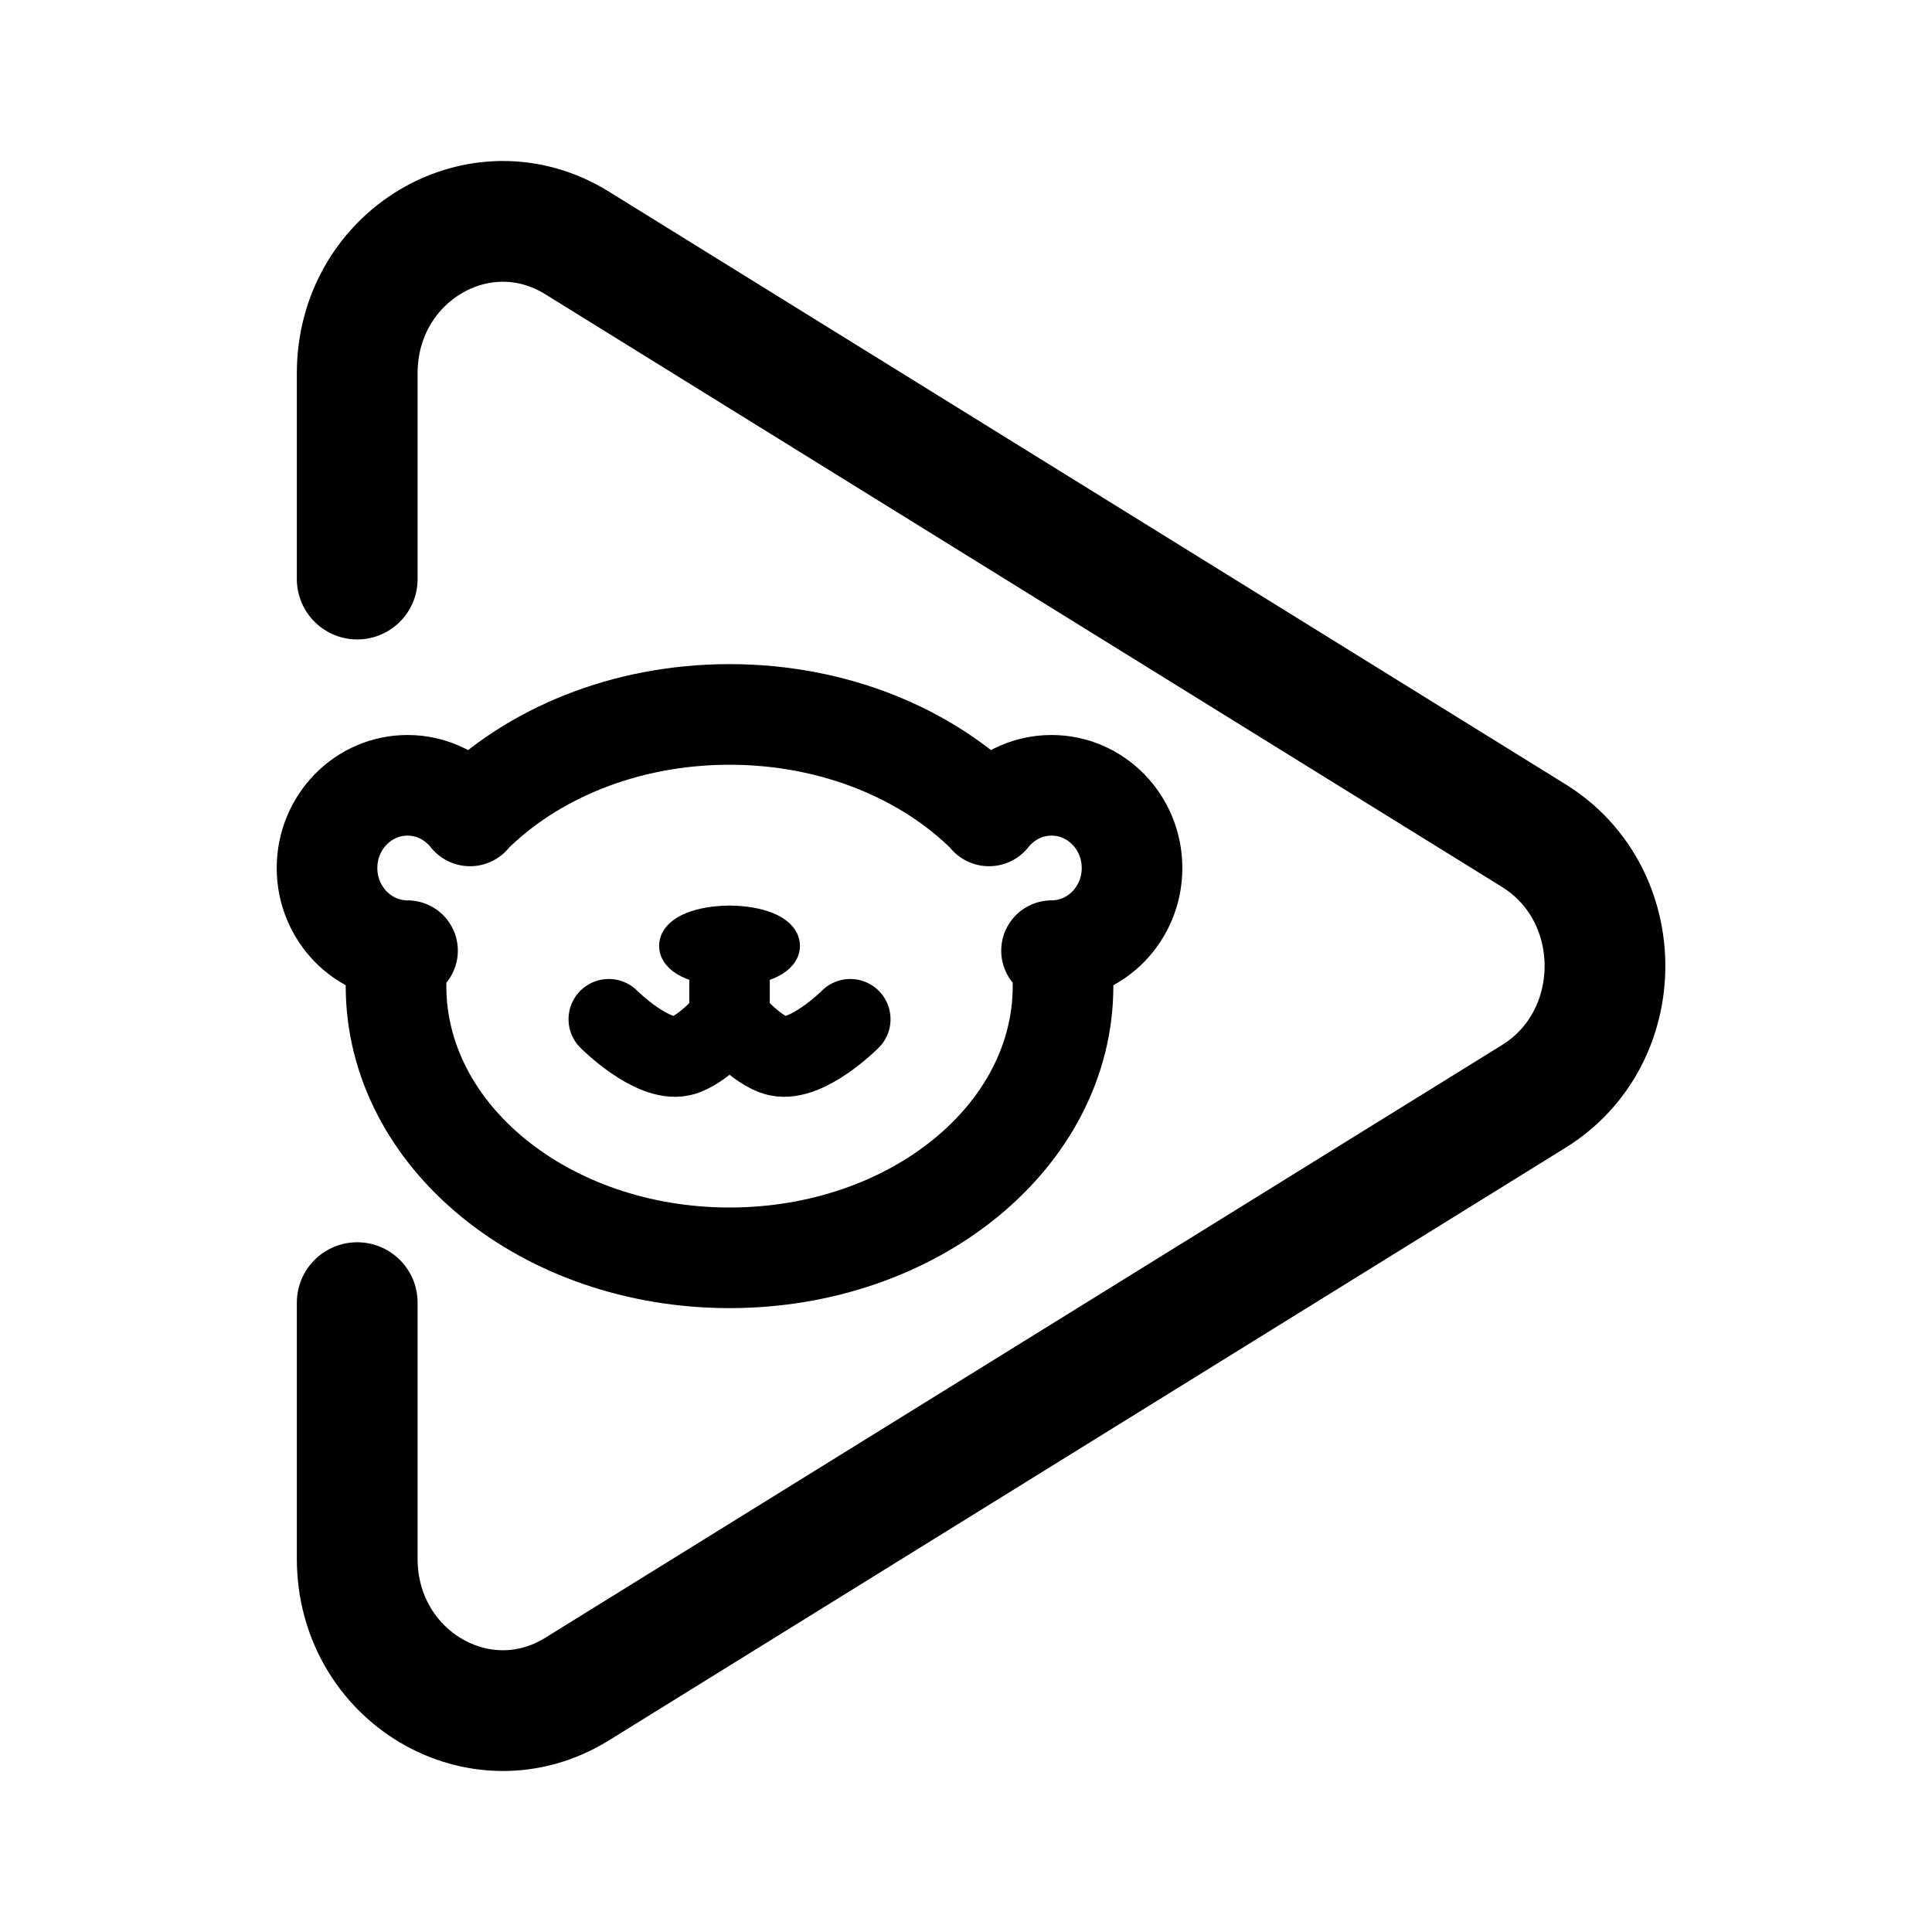
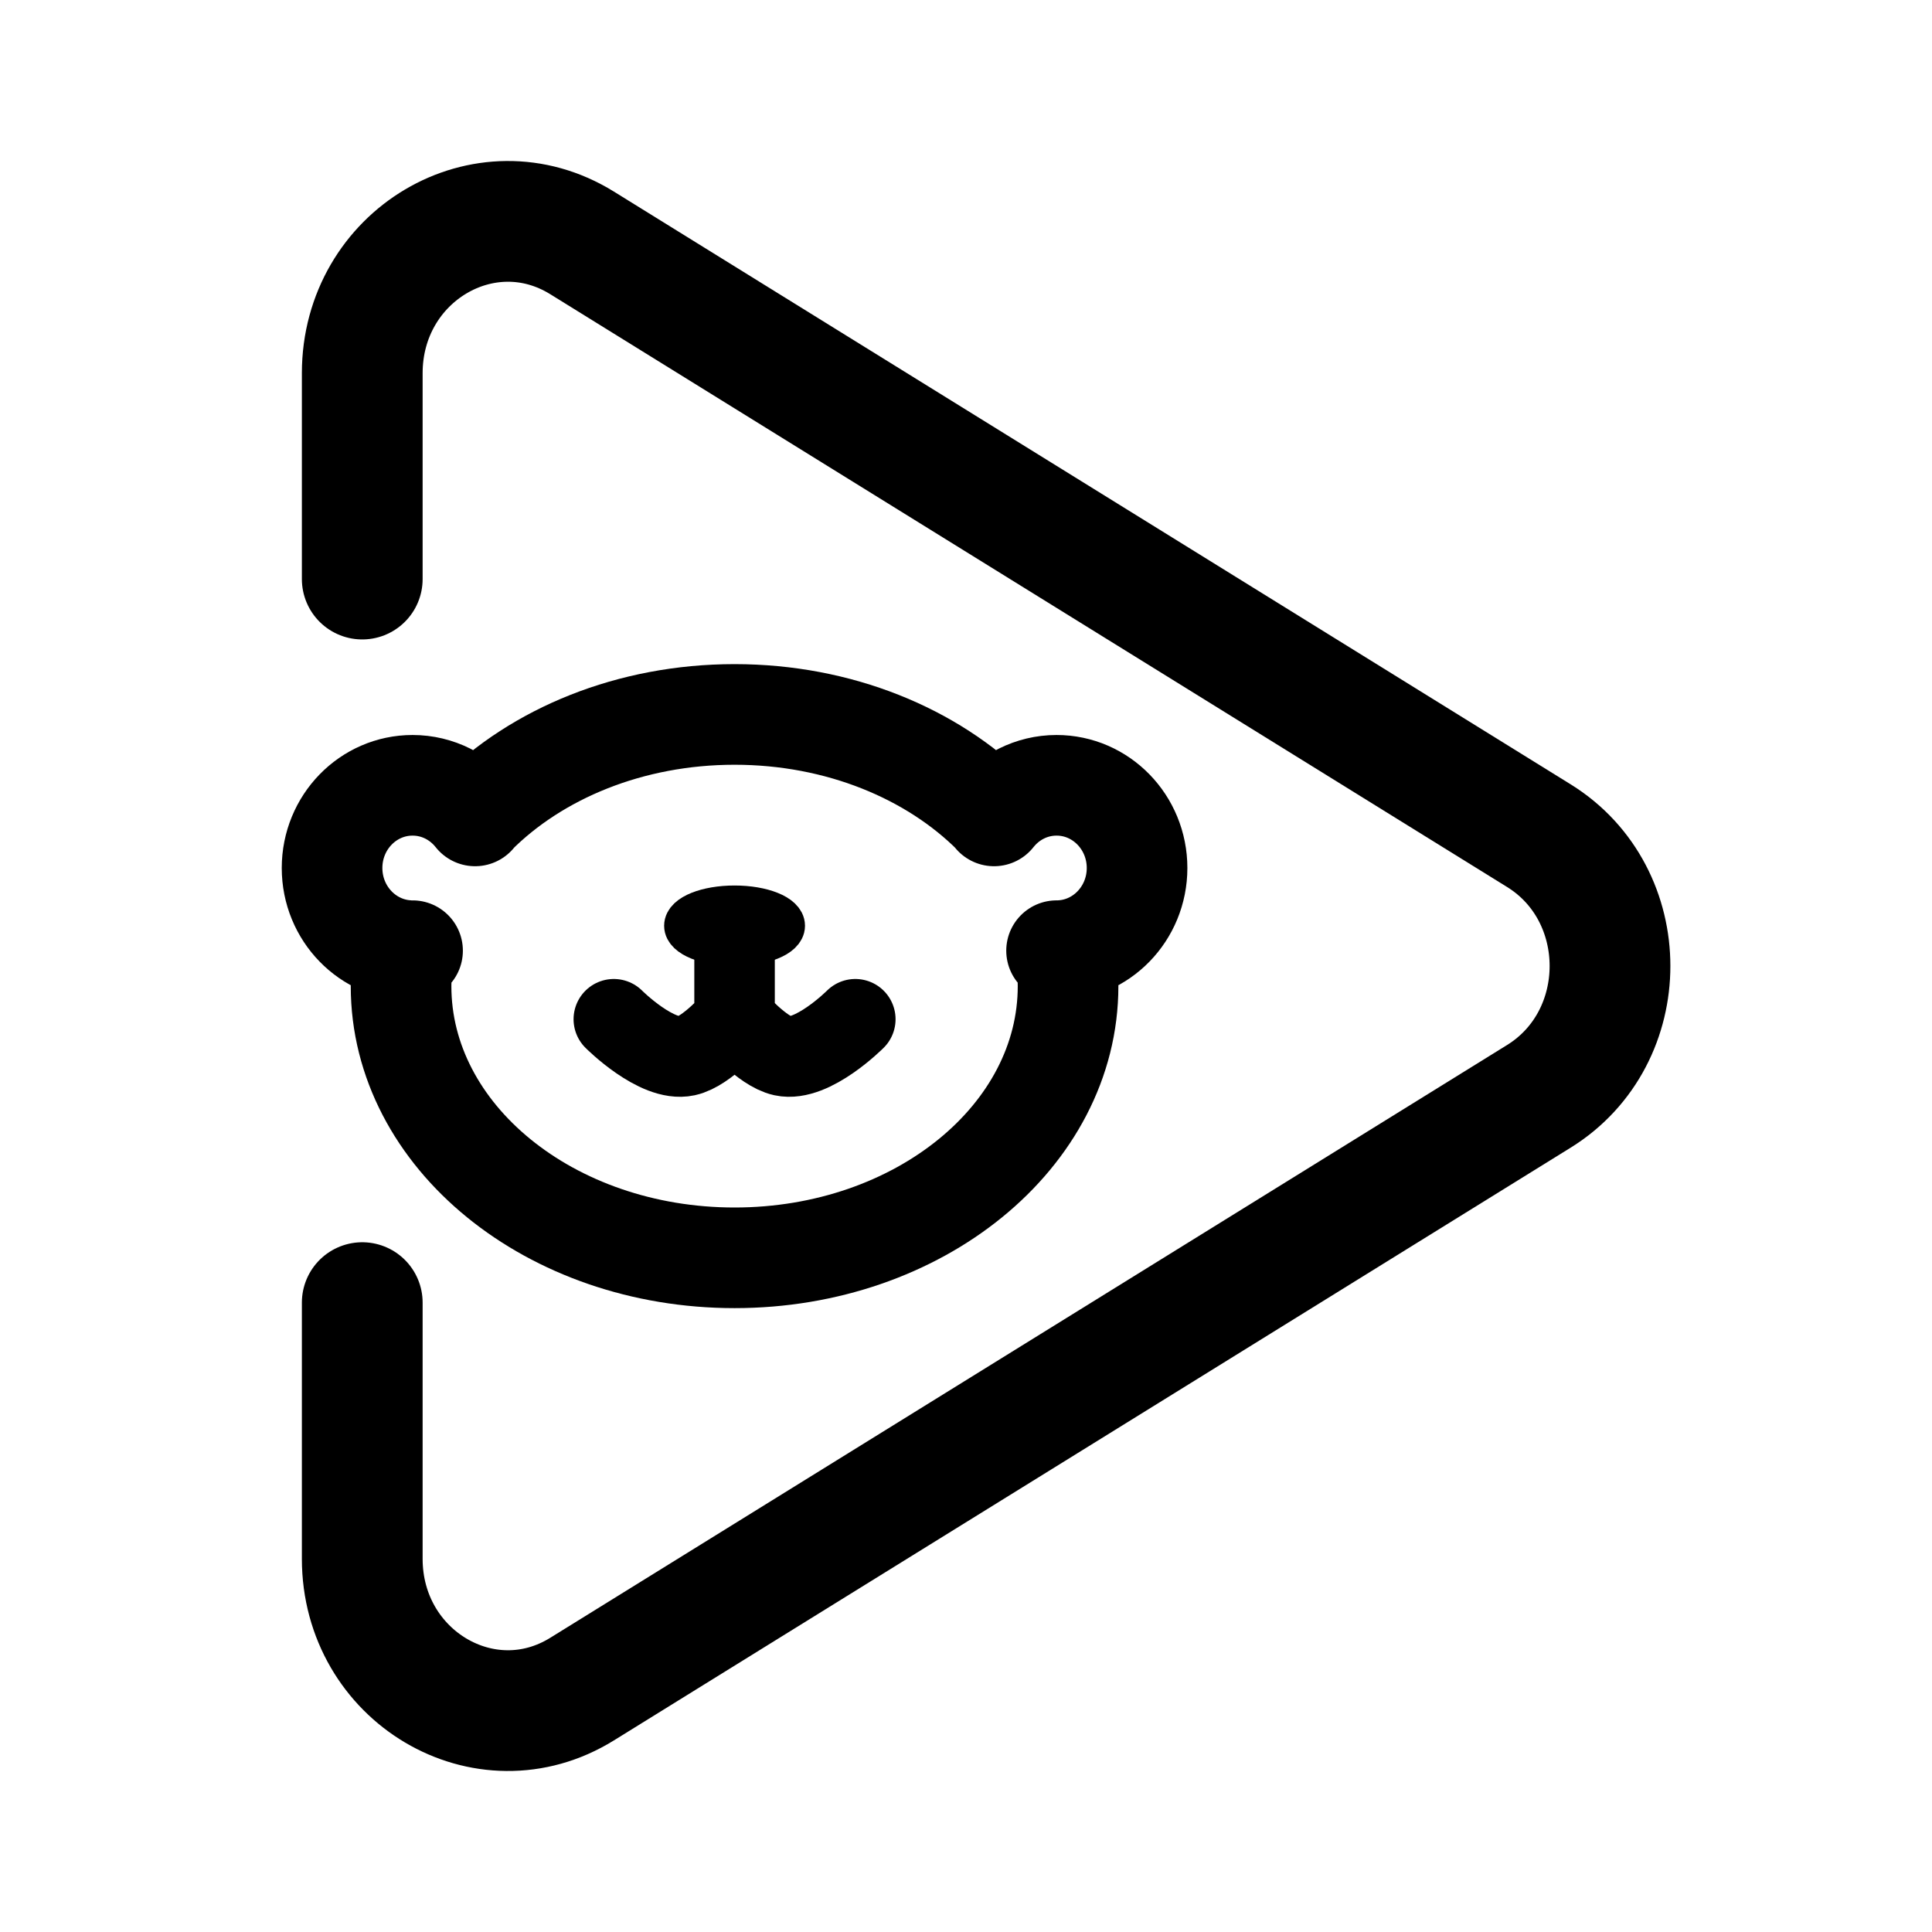
<svg xmlns="http://www.w3.org/2000/svg" width="192" height="192" viewBox="0 0 192 192" fill="none">
-   <path d="M40.5 94.478C36.082 94.478 32.5 90.799 32.5 86.261C32.5 81.722 36.082 78.043 40.5 78.043C43.008 78.043 45.246 79.229 46.713 81.084M39.636 94.478C39.452 95.631 39.357 96.806 39.357 98C39.357 112.912 54.196 125 72.5 125C90.804 125 105.643 112.912 105.643 98C105.643 96.806 105.548 95.631 105.363 94.478M46.772 80.978C52.849 74.89 62.117 71 72.5 71C82.883 71 92.151 74.89 98.228 80.978M104.5 94.478C108.918 94.478 112.5 90.799 112.5 86.261C112.5 81.722 108.918 78.043 104.5 78.043C101.992 78.043 99.754 79.229 98.287 81.084" stroke="black" stroke-width="10" stroke-linecap="round" />
-   <ellipse cx="72.5" cy="94" rx="5" ry="2" stroke="black" stroke-width="4" />
-   <path d="M72.5 94V101.29M72.5 101.29C72.5 101.29 69.775 104.485 67.7 104.935C64.766 105.572 60.5 101.29 60.5 101.29M72.5 101.29C72.5 101.29 75.225 104.485 77.3 104.935C80.234 105.572 84.5 101.29 84.5 101.29" stroke="black" stroke-width="8" stroke-linecap="round" stroke-linejoin="round" />
-   <path d="M35.5 57.547V37.093C35.5 25.407 47.708 18.168 57.346 24.139L152.429 83.046C161.857 88.887 161.857 103.113 152.429 108.954L57.346 167.861C47.708 173.832 35.5 166.593 35.5 154.907V129.454" stroke="black" stroke-width="12" stroke-linecap="round" stroke-linejoin="round" />
+   <path d="M41 94.478C36.582 94.478 33 90.799 33 86.261C33 81.722 36.582 78.043 41 78.043C43.508 78.043 45.746 79.229 47.213 81.084M40.136 94.478C39.952 95.631 39.857 96.806 39.857 98C39.857 112.912 54.696 125 73 125C91.304 125 106.143 112.912 106.143 98C106.143 96.806 106.048 95.631 105.863 94.478M47.272 80.978C53.349 74.89 62.617 71 73 71C83.383 71 92.651 74.89 98.728 80.978M105 94.478C109.418 94.478 113 90.799 113 86.261C113 81.722 109.418 78.043 105 78.043C102.492 78.043 100.254 79.229 98.787 81.084" stroke="black" stroke-width="10" stroke-linecap="round" />
+   <path d="M73 94V101.29M73 101.29C73 101.29 70.275 104.485 68.2 104.935C65.266 105.572 61 101.29 61 101.29M73 101.29C73 101.29 75.725 104.485 77.8 104.935C80.734 105.572 85 101.29 85 101.29" stroke="black" stroke-width="8" stroke-linecap="round" stroke-linejoin="round" />
+   <path d="M36 57.547V37.093C36 25.407 48.208 18.168 57.846 24.139L152.929 83.046C162.357 88.887 162.357 103.113 152.929 108.954L57.846 167.861C48.208 173.832 36 166.593 36 154.907V129.454" stroke="black" stroke-width="12" stroke-linecap="round" stroke-linejoin="round" />
+   <ellipse cx="73" cy="92" rx="5" ry="2" stroke="black" stroke-width="4" />
</svg>
